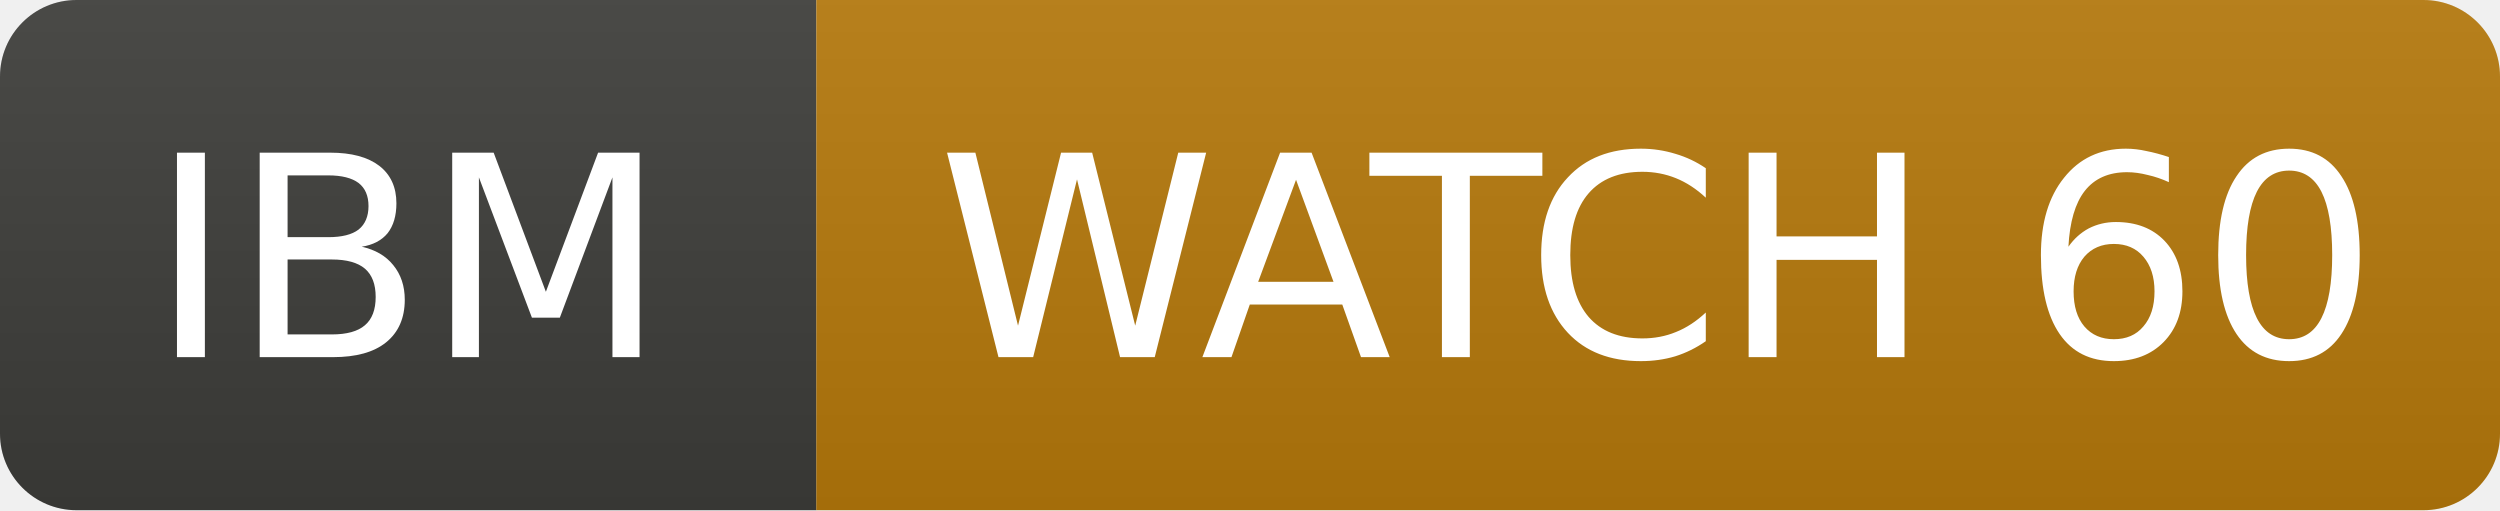
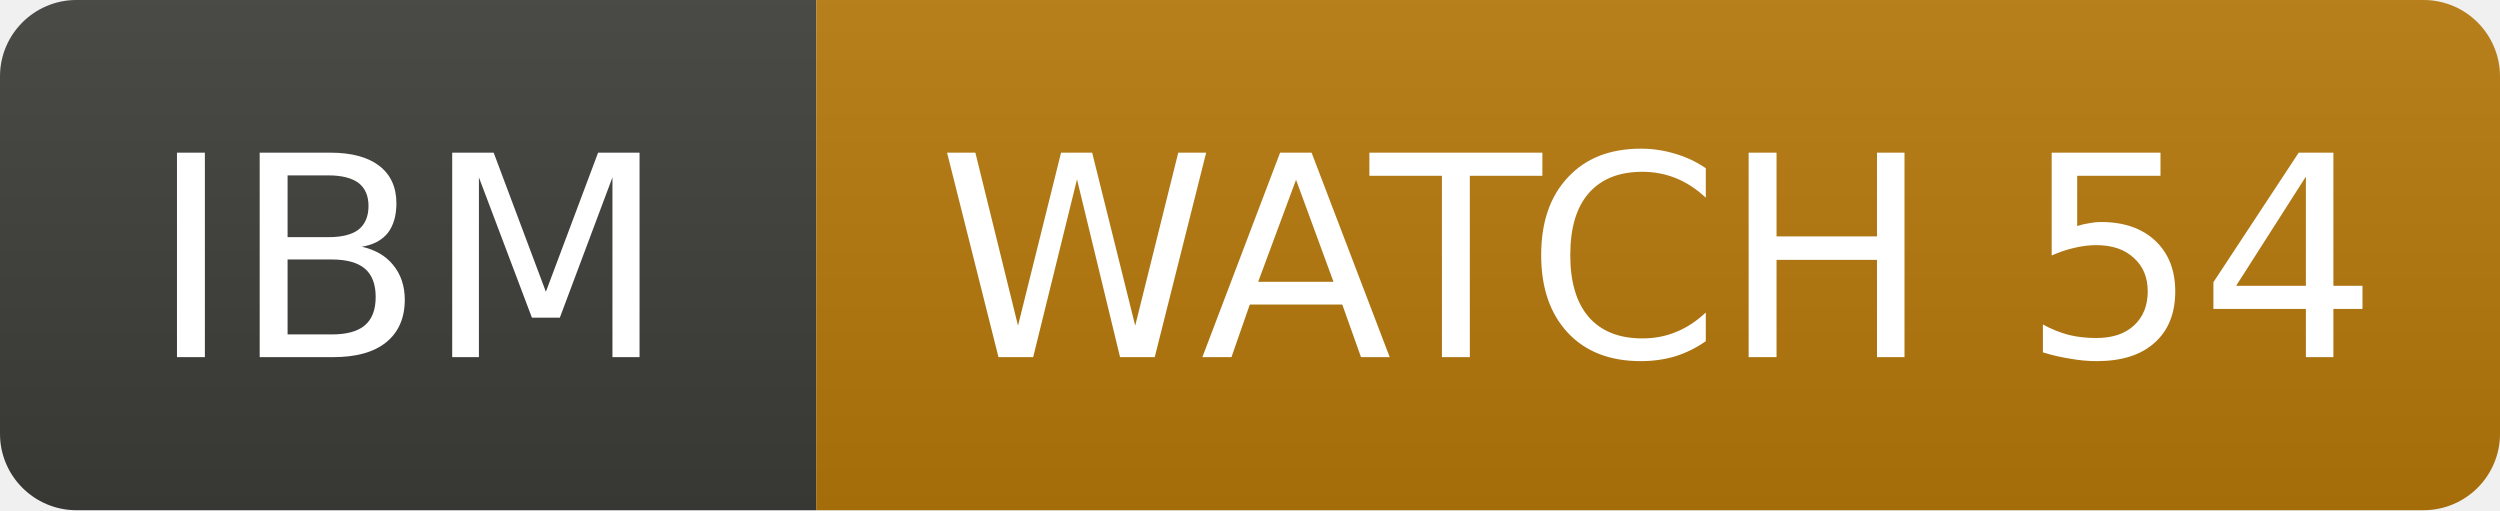
- <svg xmlns="http://www.w3.org/2000/svg" width="98" height="20" role="img" aria-label="IBM: WATCH 60">
+ <svg xmlns="http://www.w3.org/2000/svg" width="98" height="20" role="img" aria-label="IBM: WATCH 54">
  <linearGradient id="s" x2="0" y2="100%">
    <stop offset="0" stop-color="#bbb" stop-opacity=".1" />
    <stop offset="1" stop-opacity=".1" />
  </linearGradient>
  <clipPath id="r">
    <rect width="98" height="20" rx="3" fill="#fff" />
  </clipPath>
  <g clip-path="url(#r)">
    <rect width="32" height="20" fill="#3d3d3a" />
    <rect x="32" width="66" height="20" fill="#b7790b" />
    <rect width="98" height="20" fill="url(#s)" />
  </g>
  <g fill="#fff" text-anchor="middle" font-family="Verdana,Geneva,DejaVu Sans,sans-serif" font-size="11">
    <text x="16.0" y="14">IBM</text>
-     <text x="65.0" y="14">WATCH 60</text>
+     <text x="65.0" y="14">WATCH 54</text>
  </g>
</svg>
